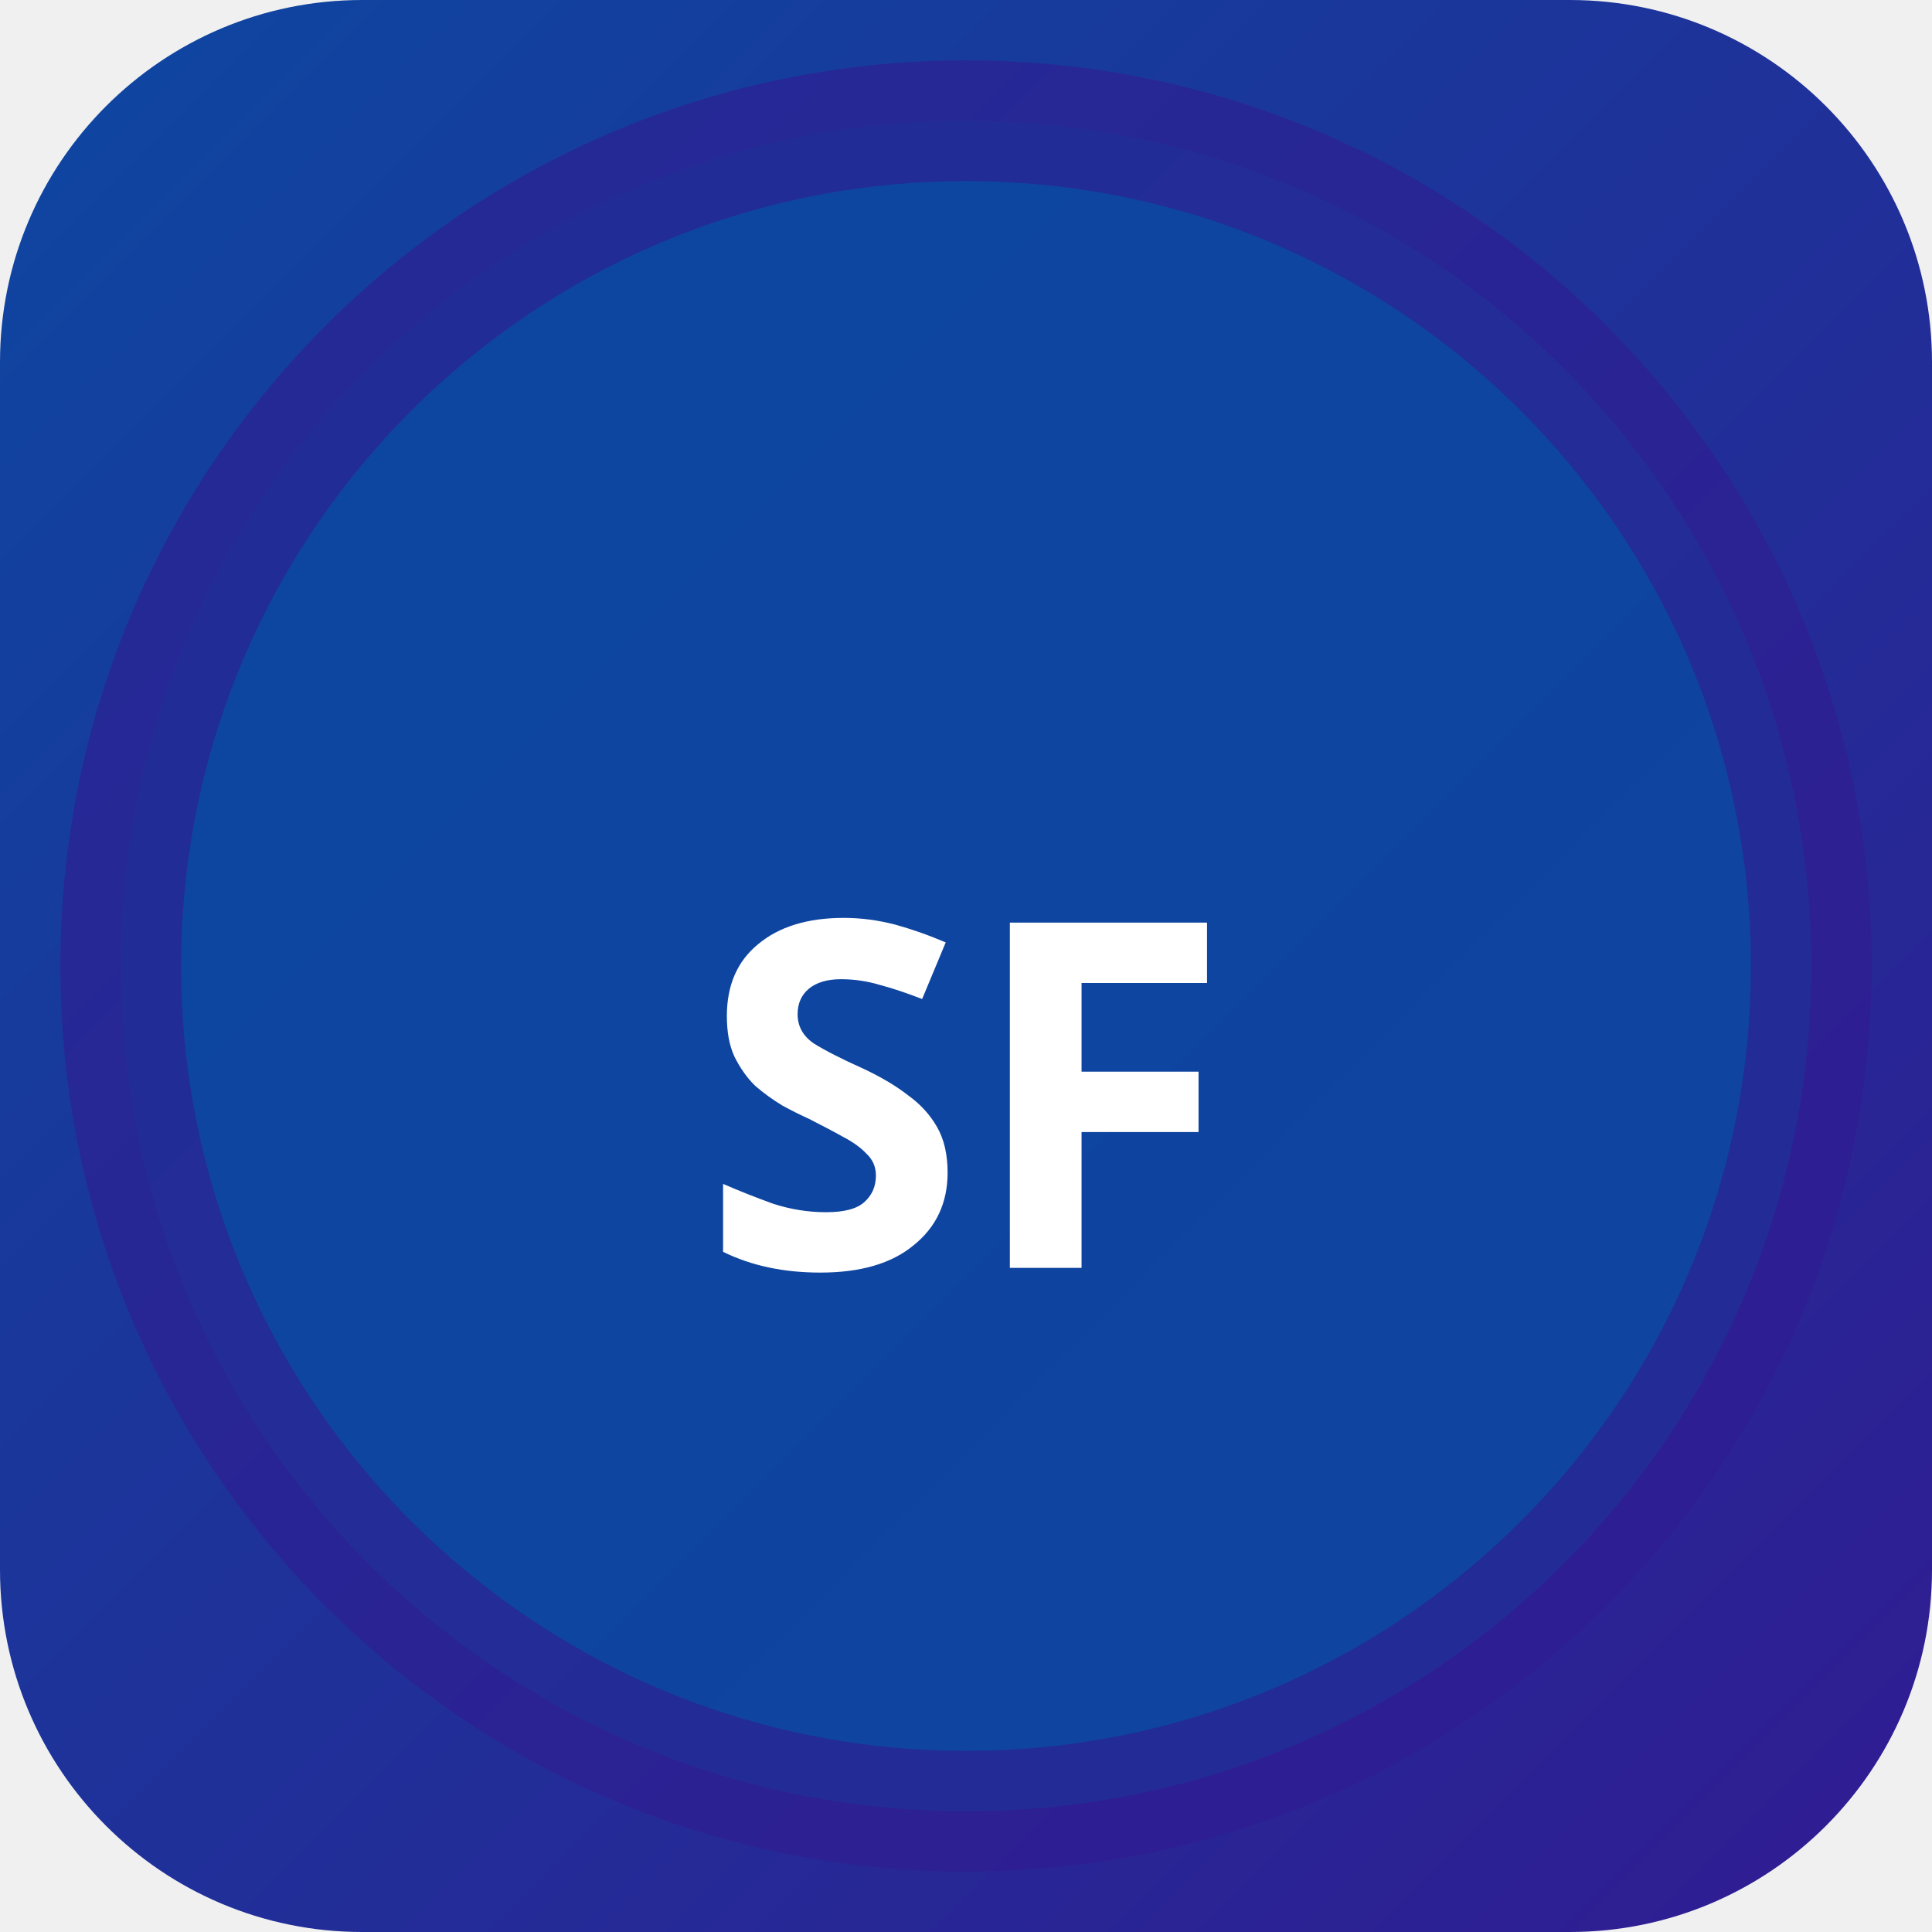
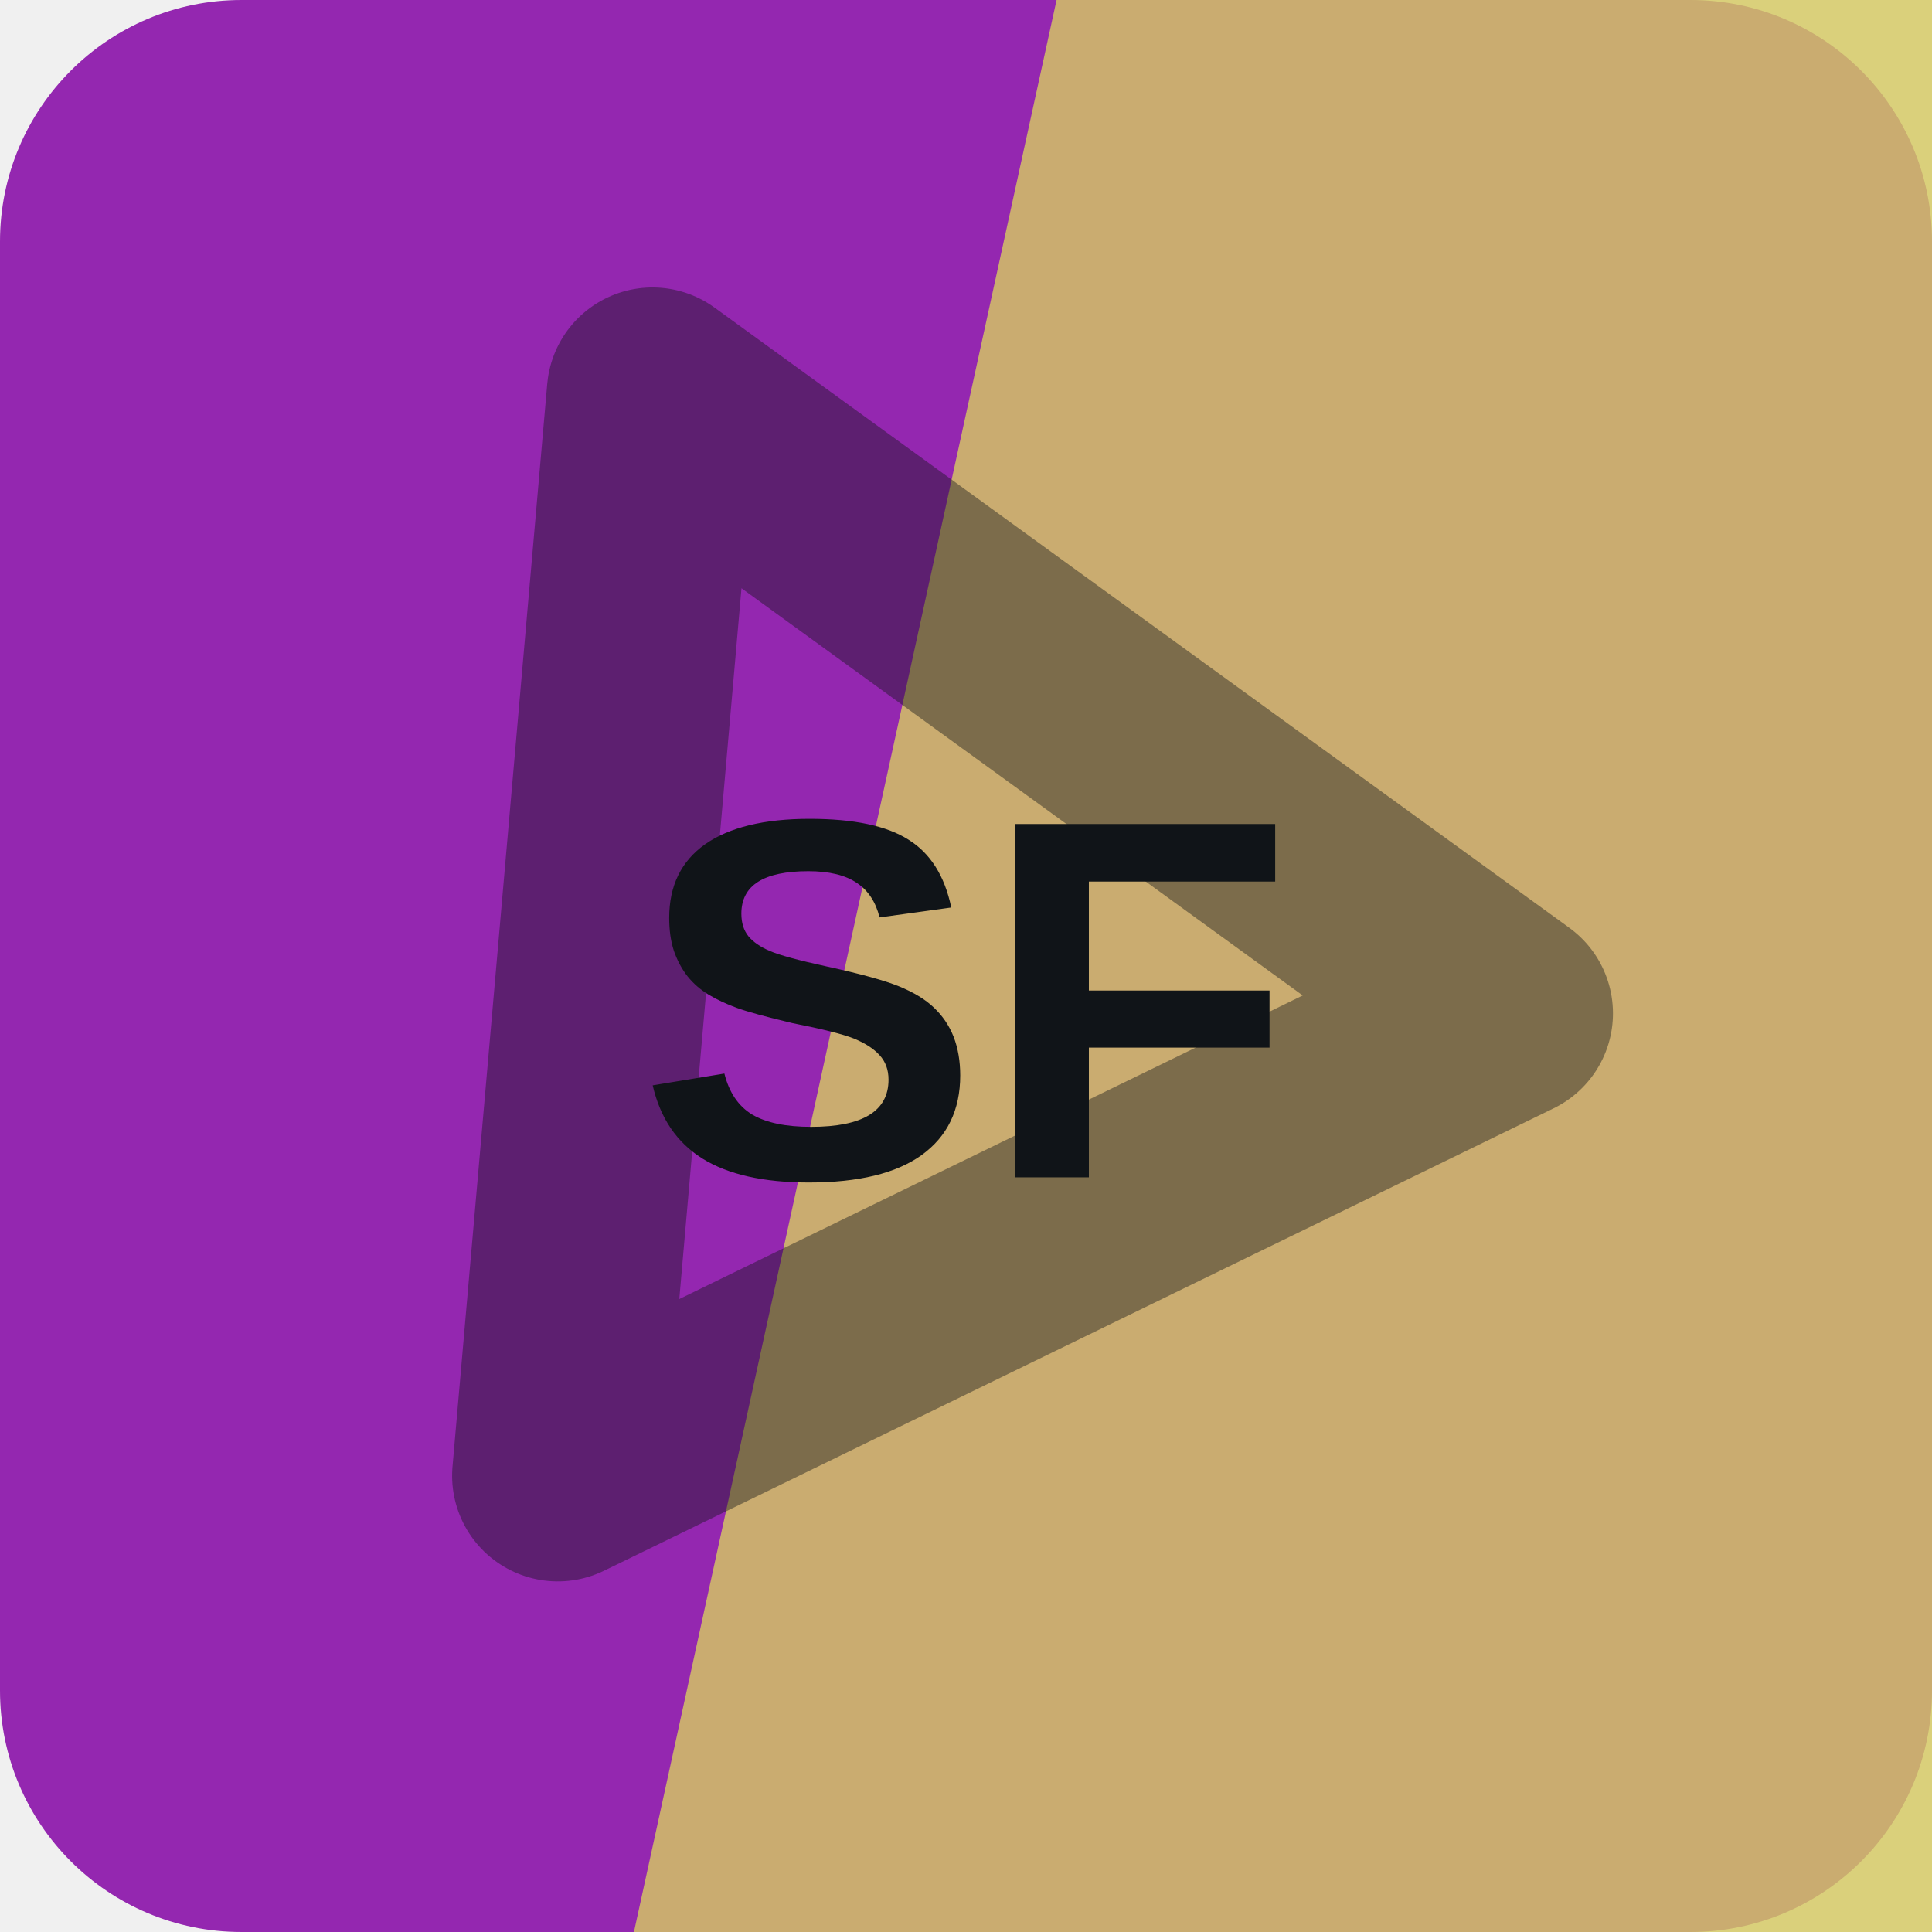
- <svg xmlns="http://www.w3.org/2000/svg" width="32" height="32" viewBox="0 0 32 32">
-   <defs>
-     <linearGradient id="bgsf-t" x1="0" y1="0" x2="1" y2="1">
-       <stop offset="0%" stop-color="#0d47a1" />
-       <stop offset="100%" stop-color="#311b92" />
-     </linearGradient>
-   </defs>
-   <rect width="32" height="32" rx="6" fill="url(#bgsf-t)" />
-   <circle cx="16" cy="16" r="14" fill="rgba(13,71,161,0.9)" stroke="rgba(49,27,146,0.6)" stroke-width="2" />
-   <text x="16" y="21" text-anchor="middle" fill="#fff" font-size="8" font-weight="700" font-family="system-ui">SF</text>
+ <svg xmlns="http://www.w3.org/2000/svg" width="64" height="64" viewBox="0 0 64 64" role="img">
+   <rect width="64" height="64" rx="8" fill="hsl(288 64% 42%)" />
+   <path d="M35 0h29v64H21Z" fill="hsl(53 59% 61%)" opacity="0.82" />
+   <g transform="rotate(275 32 32)" opacity="0.42">
+     <path d="M14 20h36L32 50Z" fill="none" stroke="#101418" stroke-width="7" stroke-linejoin="round" />
+   </g>
+   <text x="32" y="39" text-anchor="middle" fill="#101418" font-family="Arial,Helvetica,sans-serif" font-size="17" font-weight="700" letter-spacing="0">SF</text>
</svg>
